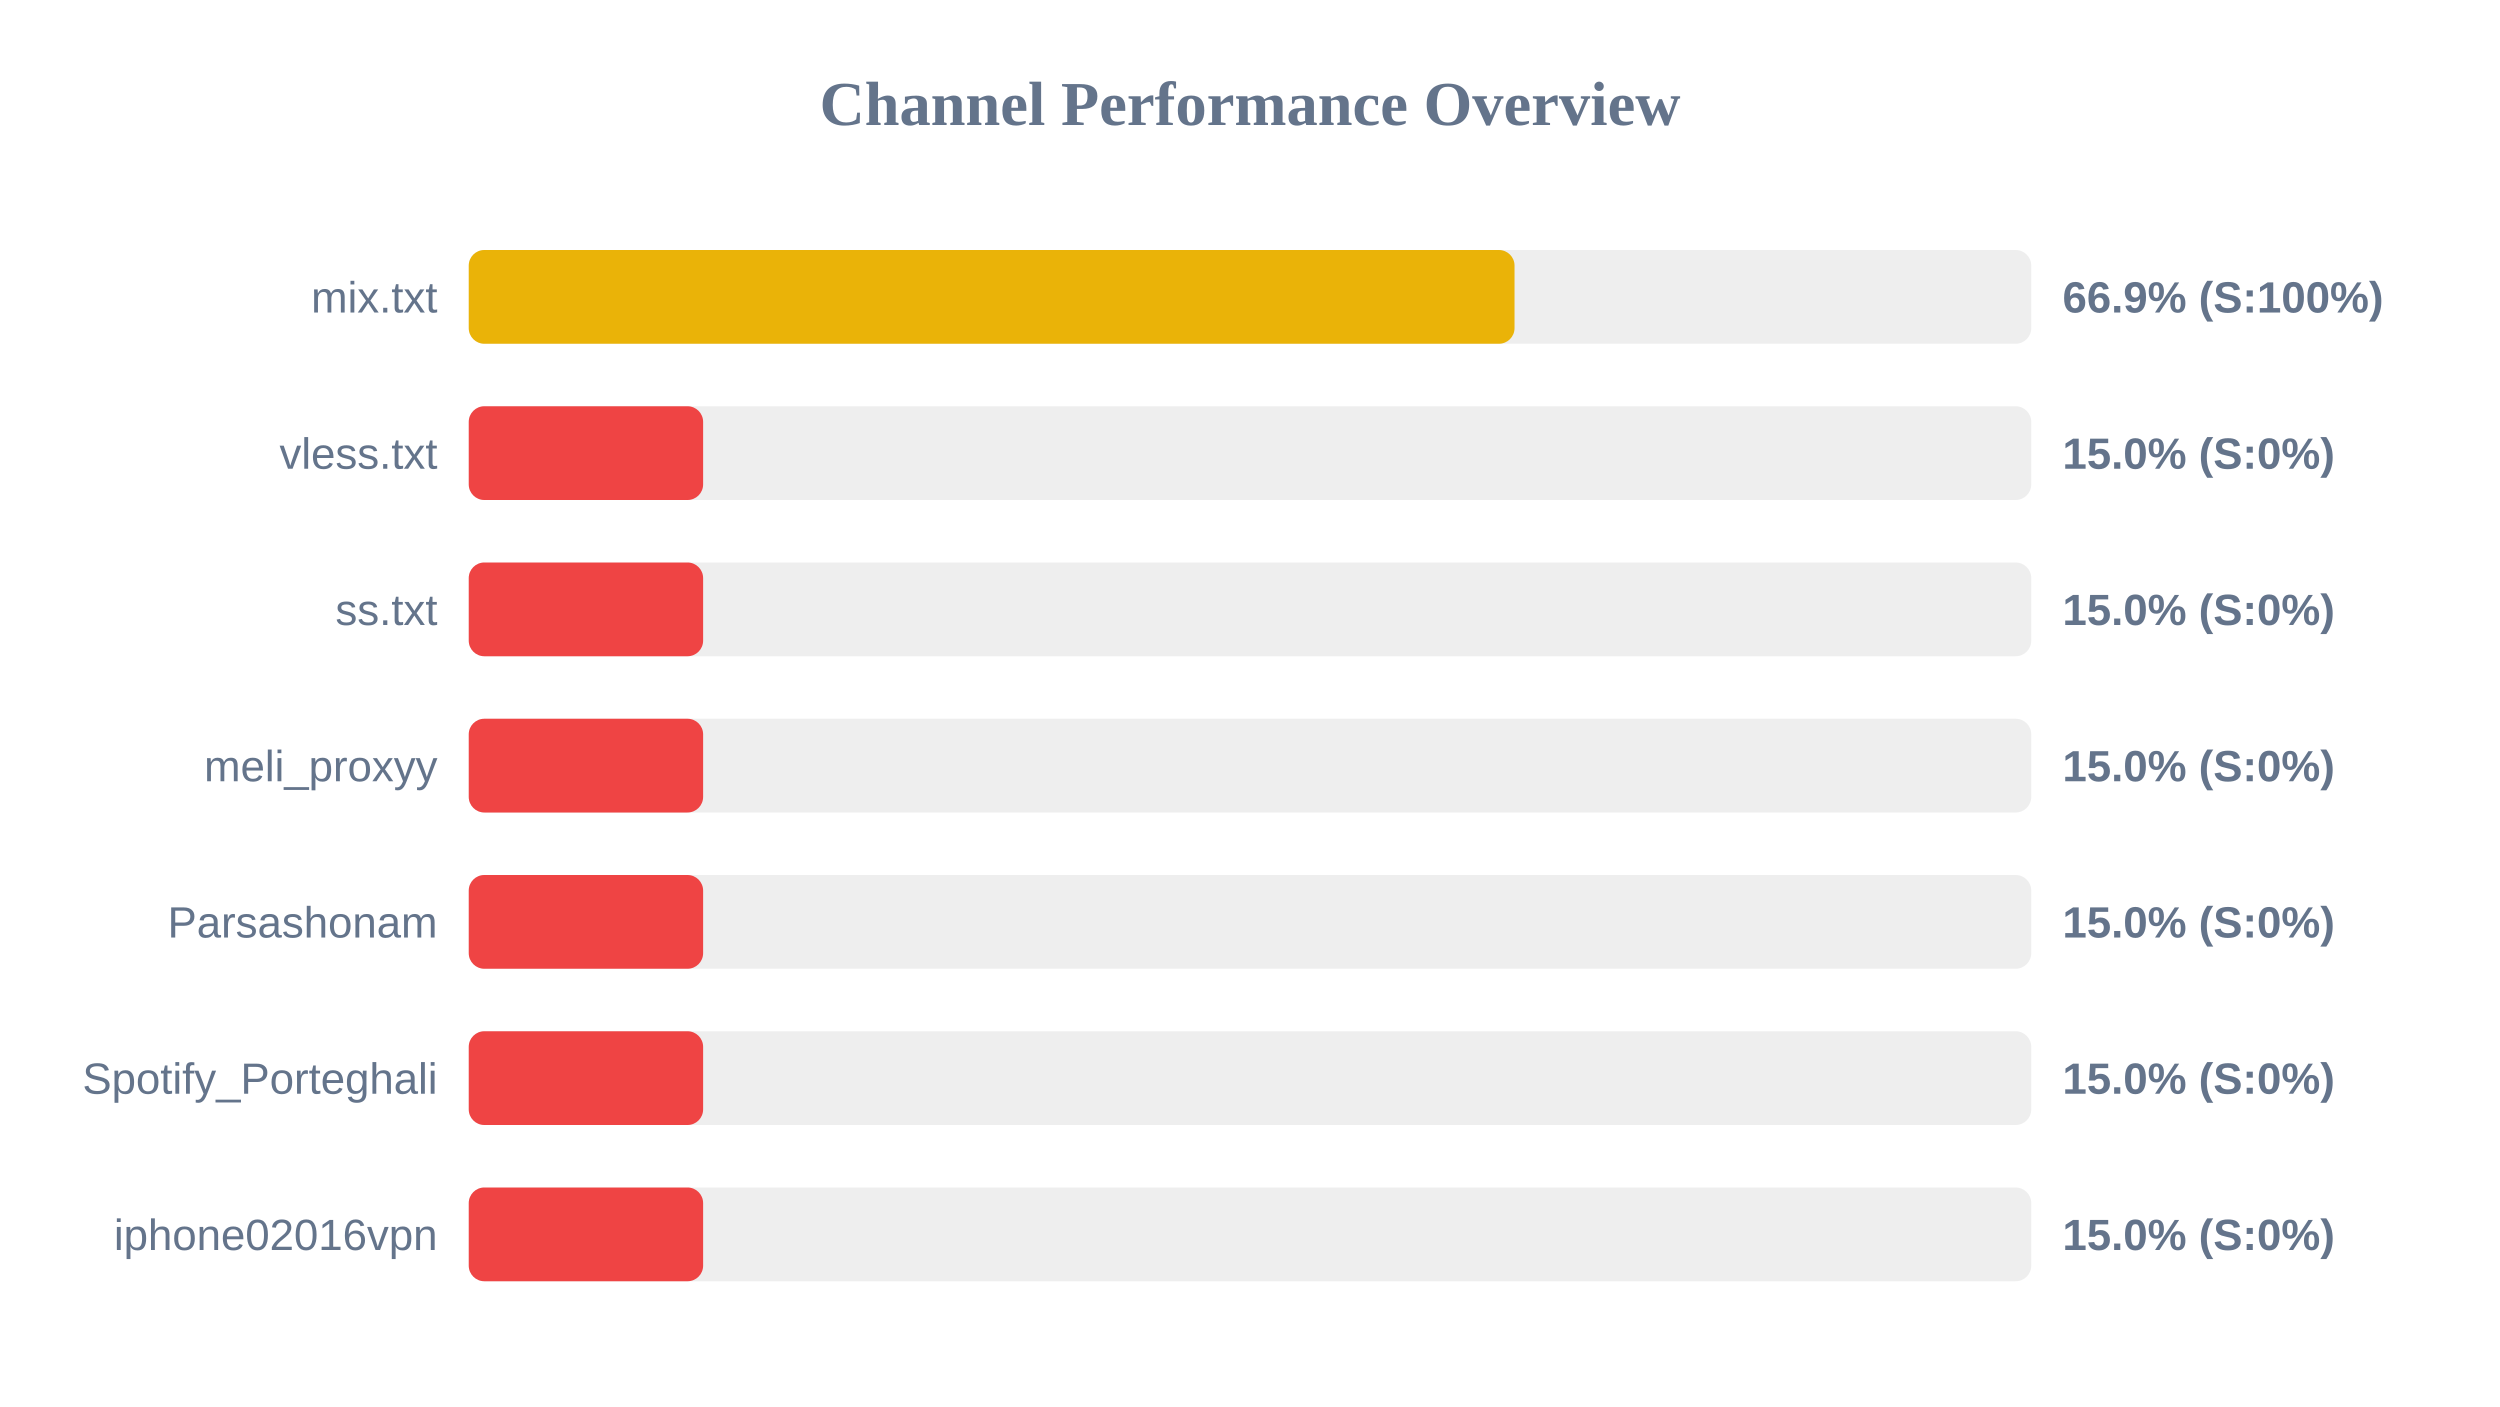
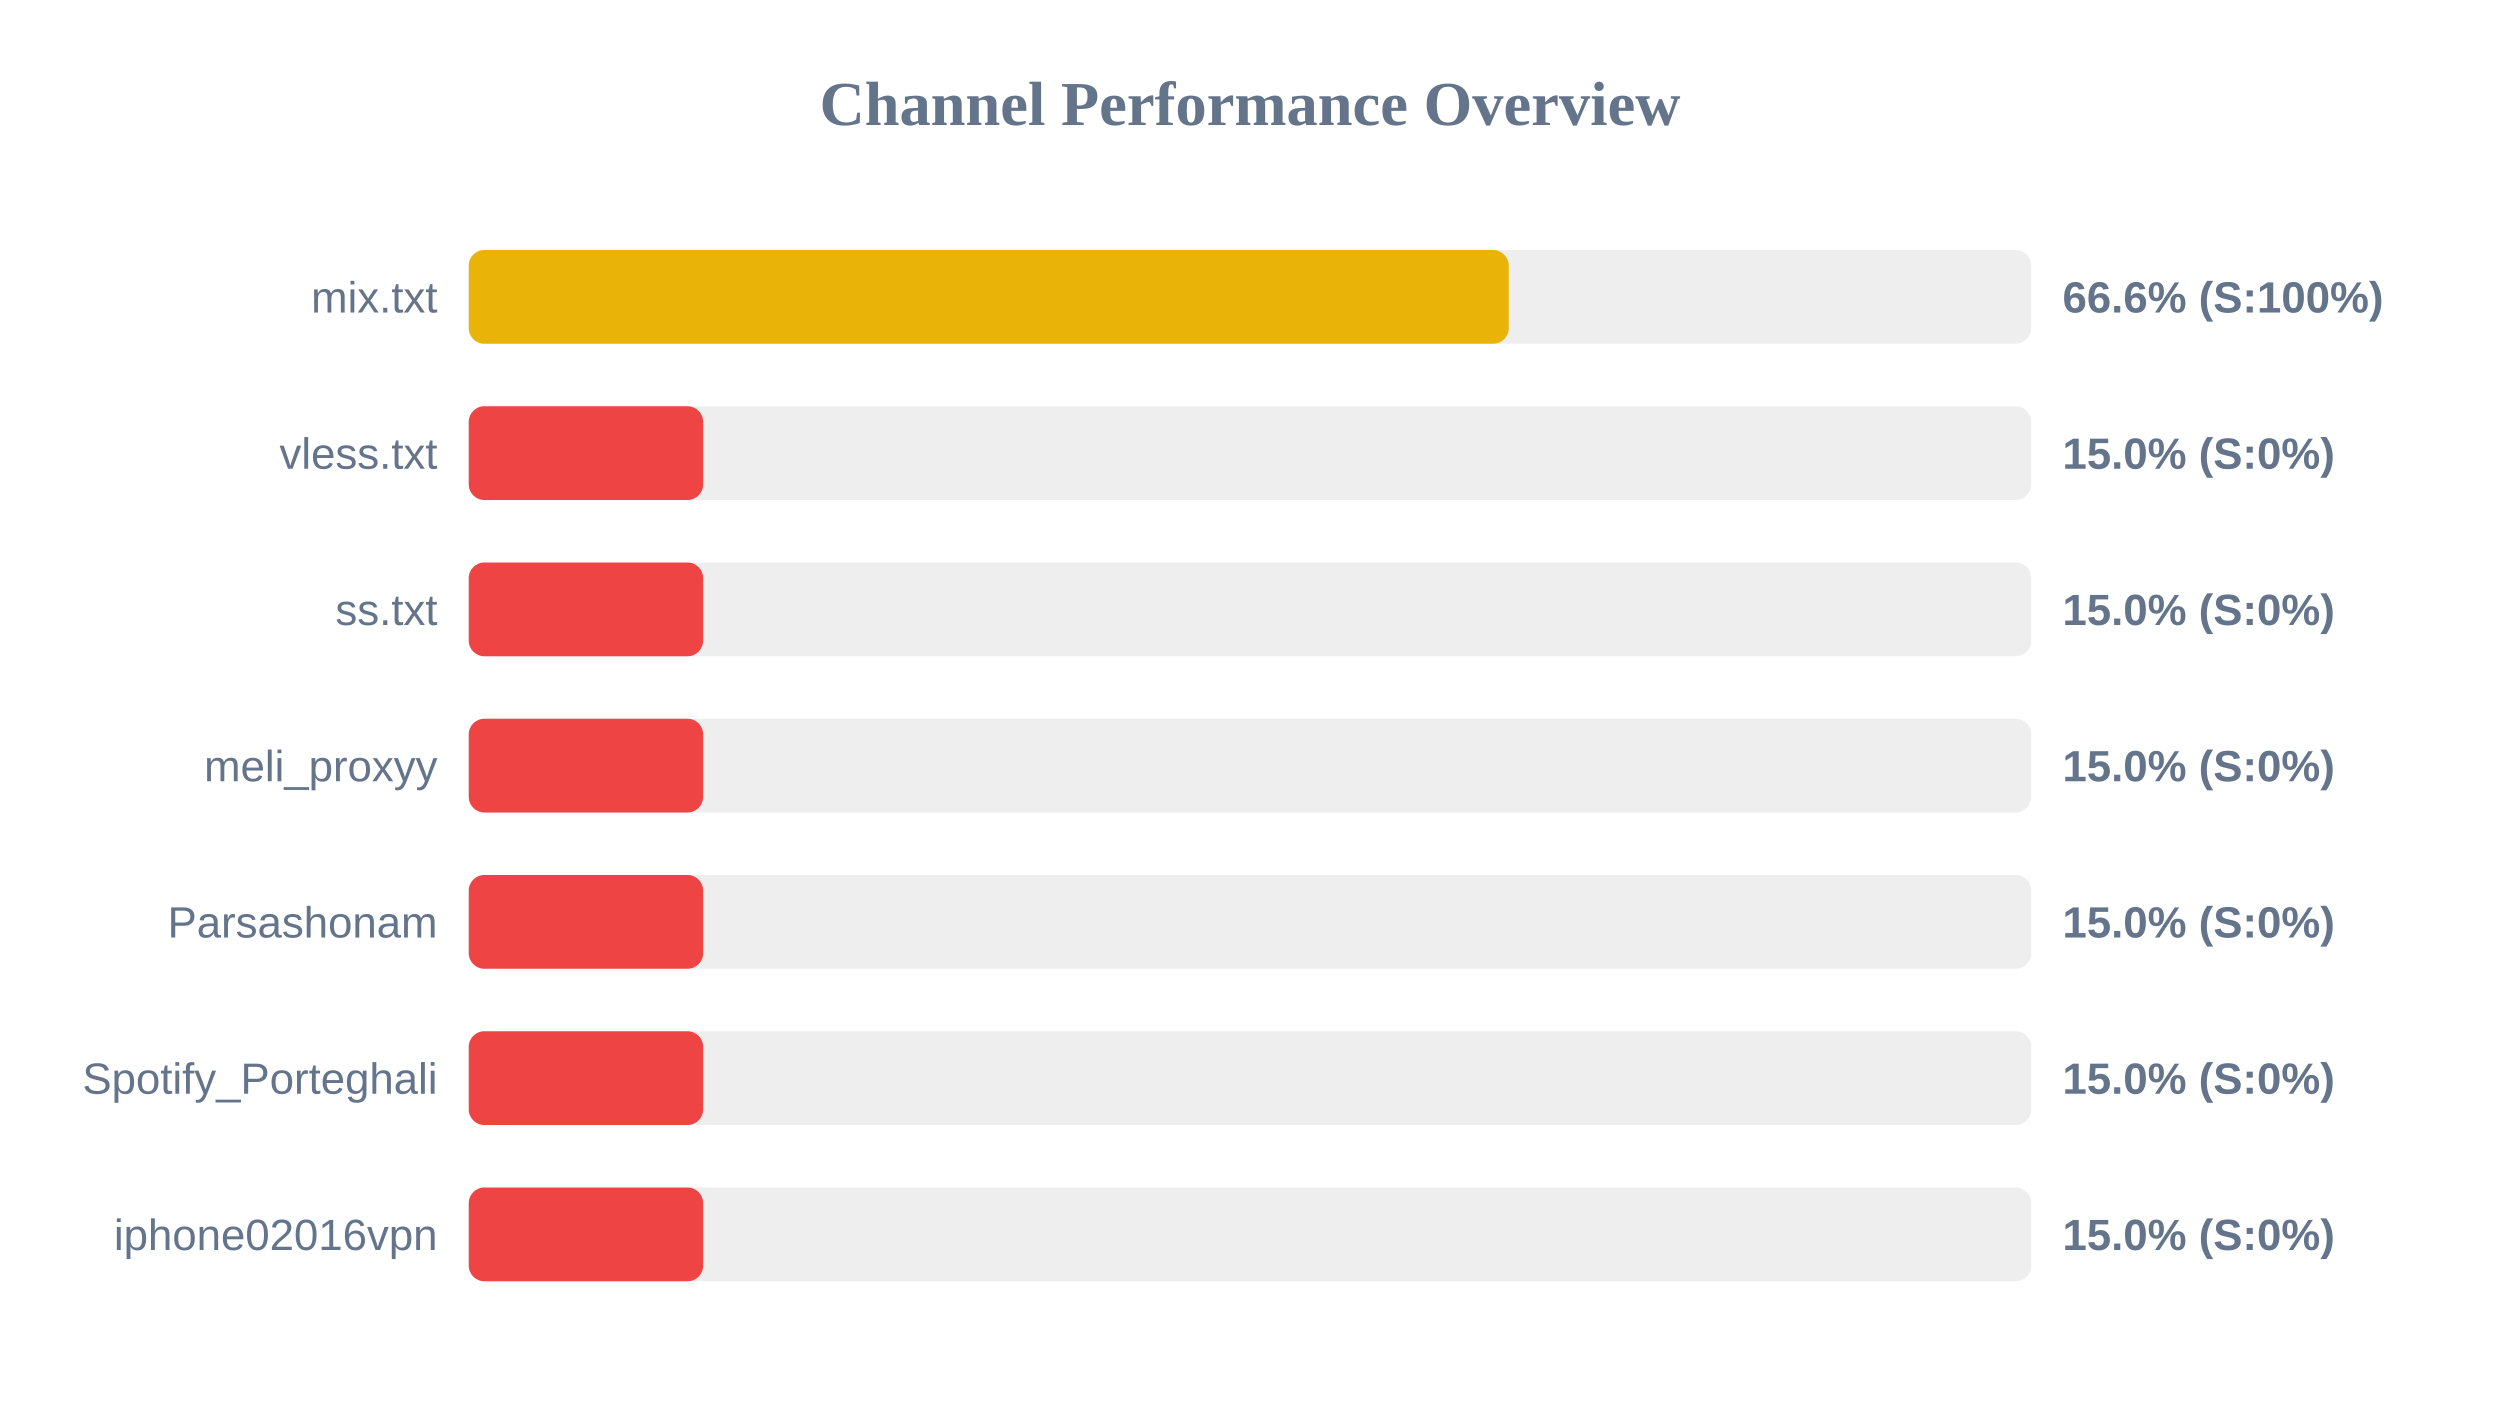
<svg xmlns="http://www.w3.org/2000/svg" width="800" height="450" version="1.1">
  <style>
        .row { font: 14px Arial; fill: #64748b; }
        .score { font: bold 14px Arial; fill: #64748b; }
    </style>
  <text x="400" y="40" text-anchor="middle" font-size="20px" font-weight="bold" fill="#64748b">Channel Performance Overview</text>
  <rect x="150" y="80" width="500" height="30" fill="#eee" rx="5" />
-   <rect x="150" y="80" width="334.65" height="30" fill="#eab308" rx="5" />
+   <rect x="150" y="80" width="332.8" height="30" fill="#eab308" rx="5" />
  <text x="140" y="100" text-anchor="end" class="row">mix.txt</text>
-   <text x="660" y="100" text-anchor="start" class="score">66.9% (S:100%)</text>
+   <text x="660" y="100" text-anchor="start" class="score">66.6% (S:100%)</text>
  <rect x="150" y="130" width="500" height="30" fill="#eee" rx="5" />
  <rect x="150" y="130" width="75.0" height="30" fill="#ef4444" rx="5" />
  <text x="140" y="150" text-anchor="end" class="row">vless.txt</text>
  <text x="660" y="150" text-anchor="start" class="score">15.0% (S:0%)</text>
  <rect x="150" y="180" width="500" height="30" fill="#eee" rx="5" />
  <rect x="150" y="180" width="75.0" height="30" fill="#ef4444" rx="5" />
  <text x="140" y="200" text-anchor="end" class="row">ss.txt</text>
  <text x="660" y="200" text-anchor="start" class="score">15.0% (S:0%)</text>
  <rect x="150" y="230" width="500" height="30" fill="#eee" rx="5" />
  <rect x="150" y="230" width="75.0" height="30" fill="#ef4444" rx="5" />
  <text x="140" y="250" text-anchor="end" class="row">meli_proxyy</text>
  <text x="660" y="250" text-anchor="start" class="score">15.0% (S:0%)</text>
  <rect x="150" y="280" width="500" height="30" fill="#eee" rx="5" />
  <rect x="150" y="280" width="75.0" height="30" fill="#ef4444" rx="5" />
  <text x="140" y="300" text-anchor="end" class="row">Parsashonam</text>
  <text x="660" y="300" text-anchor="start" class="score">15.0% (S:0%)</text>
  <rect x="150" y="330" width="500" height="30" fill="#eee" rx="5" />
  <rect x="150" y="330" width="75.0" height="30" fill="#ef4444" rx="5" />
  <text x="140" y="350" text-anchor="end" class="row">Spotify_Porteghali</text>
  <text x="660" y="350" text-anchor="start" class="score">15.0% (S:0%)</text>
  <rect x="150" y="380" width="500" height="30" fill="#eee" rx="5" />
  <rect x="150" y="380" width="75.0" height="30" fill="#ef4444" rx="5" />
  <text x="140" y="400" text-anchor="end" class="row">iphone02016vpn</text>
  <text x="660" y="400" text-anchor="start" class="score">15.0% (S:0%)</text>
</svg>
